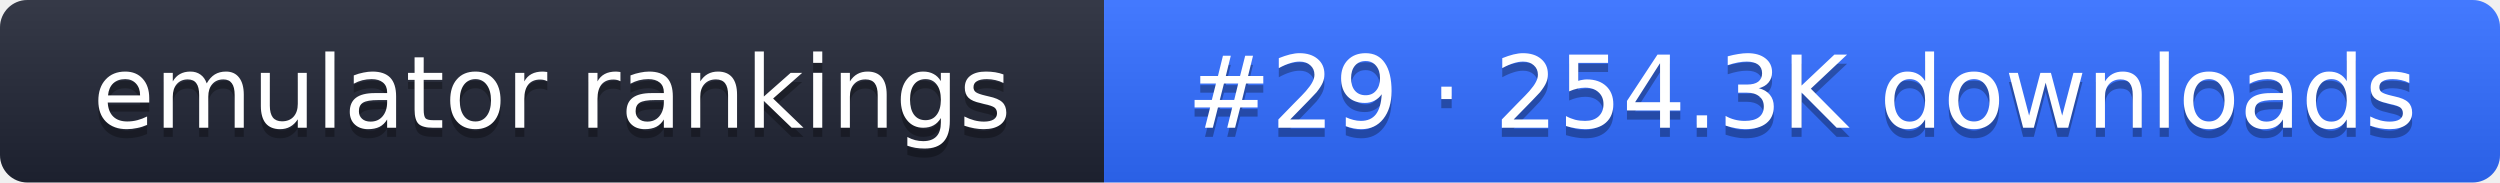
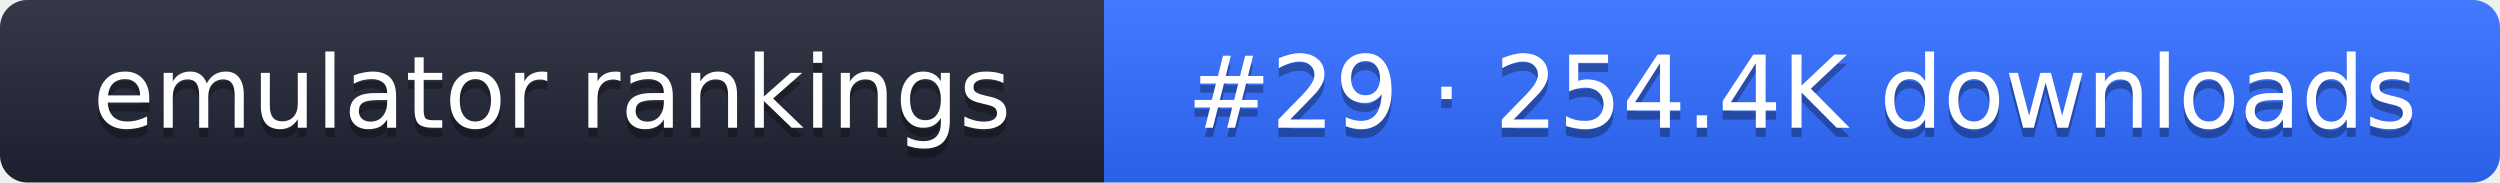
- <svg xmlns="http://www.w3.org/2000/svg" width="274" height="20" role="img" aria-label="emulator rankings: #29 · 254.3K downloads">
+ <svg xmlns="http://www.w3.org/2000/svg" width="274" height="20" role="img" aria-label="emulator rankings: #29 · 254.4K downloads">
  <linearGradient id="g" x2="0" y2="100%">
    <stop offset="0" stop-color="#fff" stop-opacity=".1" />
    <stop offset="1" stop-opacity=".1" />
  </linearGradient>
  <clipPath id="r">
    <rect width="274" height="20" rx="3" fill="#fff" />
  </clipPath>
  <g clip-path="url(#r)">
    <rect width="121" height="20" fill="#1f2433" />
    <rect x="121" width="153" height="20" fill="#2f6bff" />
    <rect width="274" height="20" fill="url(#g)" />
  </g>
  <g fill="#fff" text-anchor="middle" font-family="Verdana,DejaVu Sans,sans-serif" font-size="11">
    <text x="60.5" y="15" fill="#010101" fill-opacity=".3">emulator rankings</text>
    <text x="60.5" y="14">emulator rankings</text>
-     <text x="197.5" y="15" fill="#010101" fill-opacity=".3">#29 · 254.3K downloads</text>
-     <text x="197.5" y="14">#29 · 254.3K downloads</text>
+     <text x="197.5" y="15" fill="#010101" fill-opacity=".3">#29 · 254.4K downloads</text>
+     <text x="197.5" y="14">#29 · 254.4K downloads</text>
  </g>
</svg>
